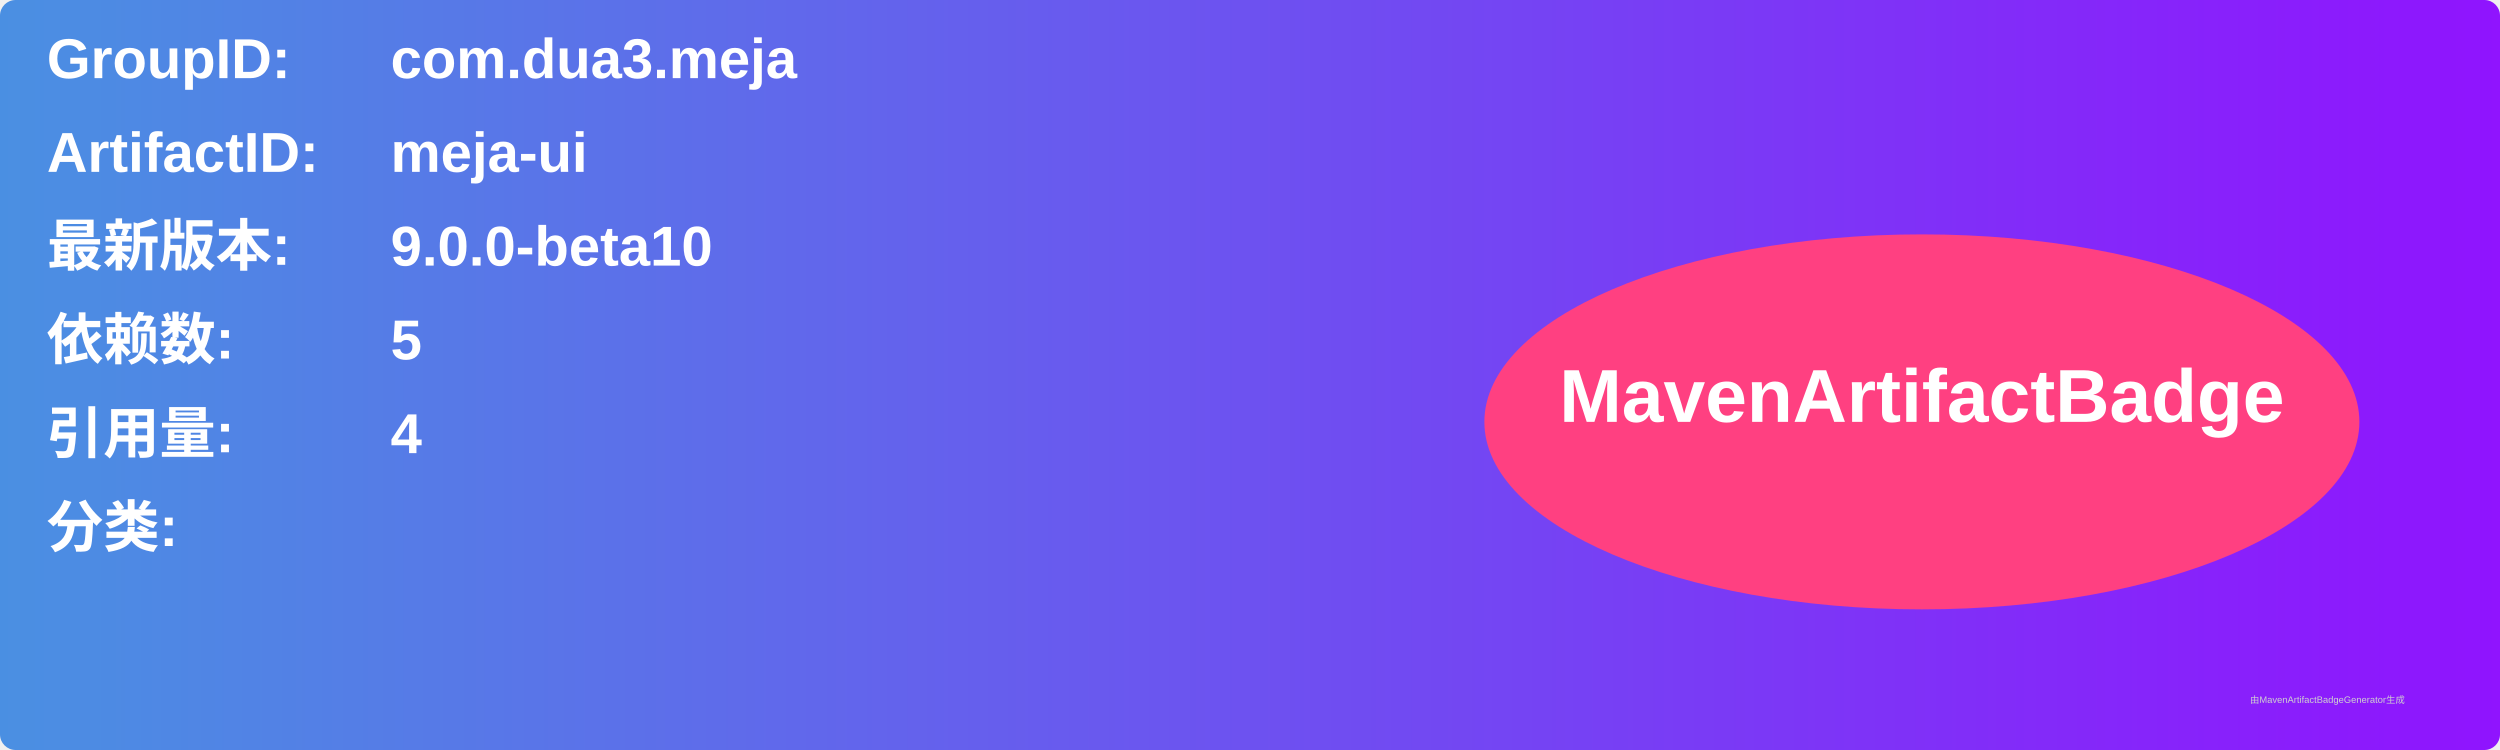
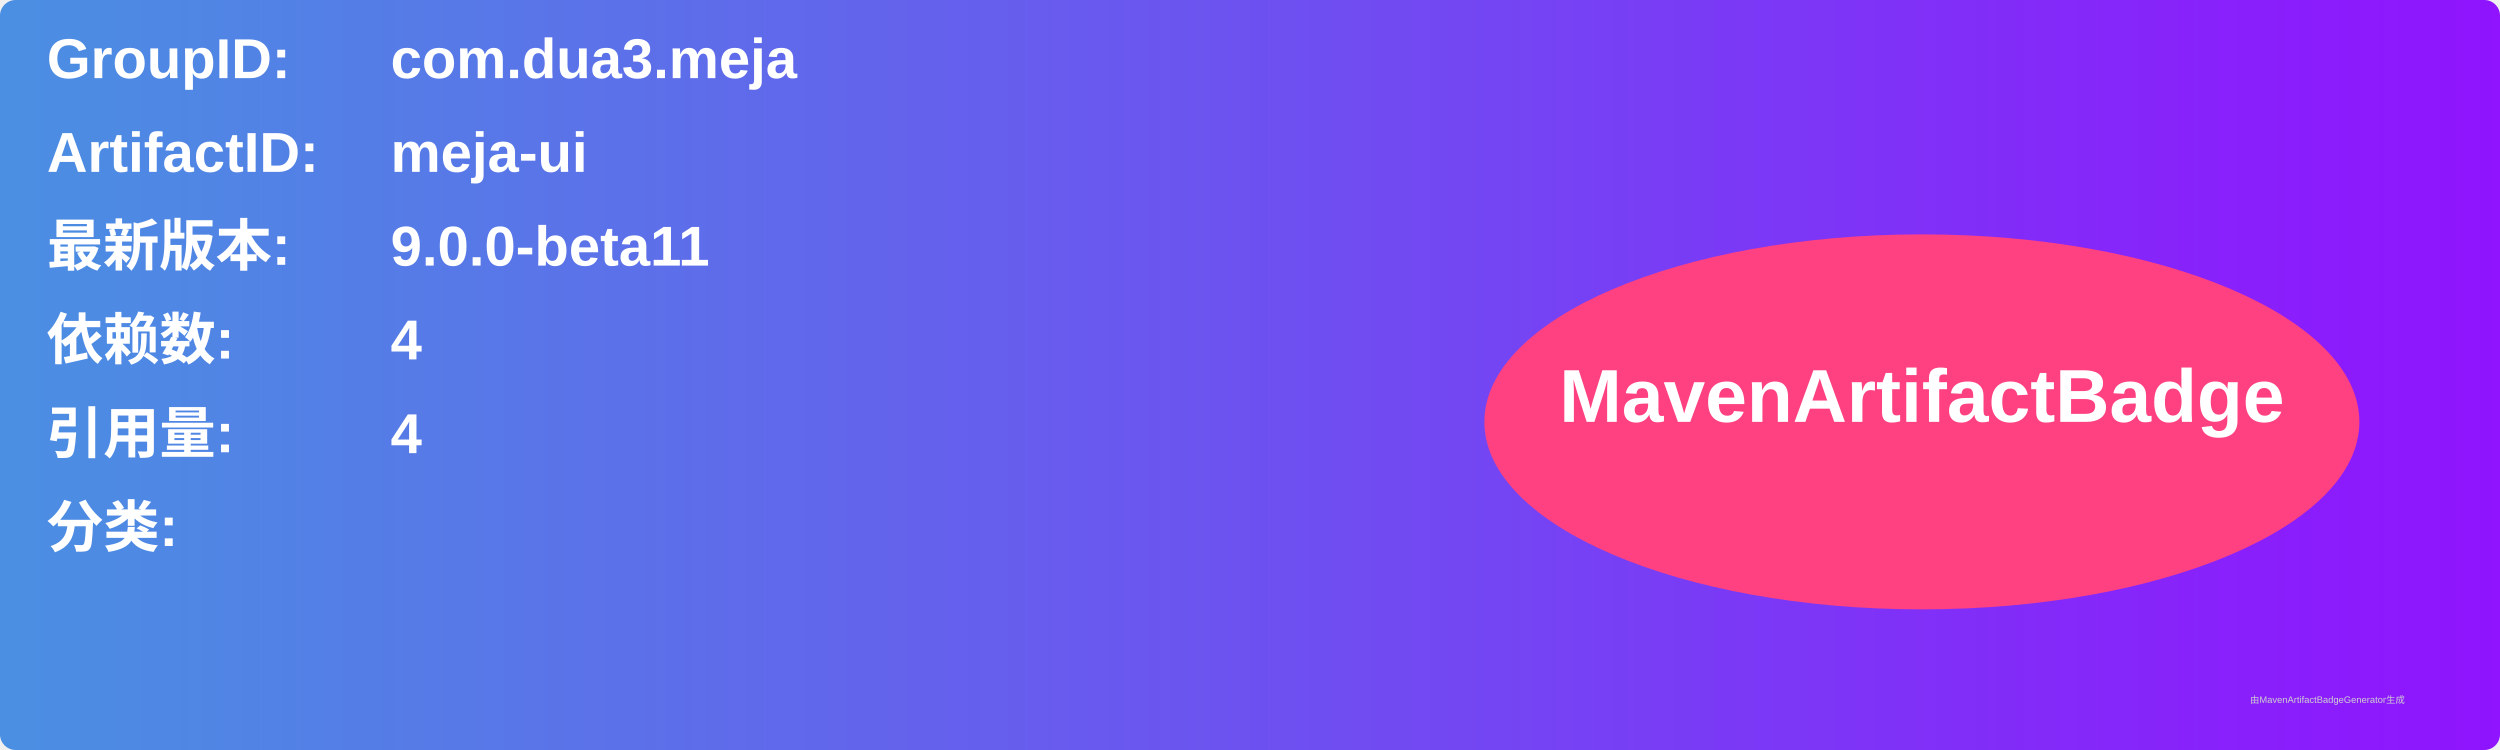
<svg xmlns="http://www.w3.org/2000/svg" width="800" height="240" viewBox="0 0 800 240">
  <linearGradient id="grad" x1="0%" y1="0%" x2="100%" y2="0%">
    <stop offset="0%" stop-color="#4a90e2" />
    <stop offset="100%" stop-color="#9013fe" />
  </linearGradient>
  <rect width="100%" height="100%" rx="5" ry="5" fill="url(#grad)" />
  <g transform="translate(15, 15)">
    <text x="0" y="10" font-family="Arial" font-size="18" fill="white" font-weight="bold" width="260">GroupID:</text>
    <text x="110" y="10" font-family="Arial" font-size="18" fill="white" font-weight="bold" width="460">com.dua3.meja</text>
    <text x="0" y="40" font-family="Arial" font-size="18" fill="white" font-weight="bold" width="260">ArtifactID:</text>
    <text x="110" y="40" font-family="Arial" font-size="18" fill="white" font-weight="bold" width="460">meja-ui</text>
    <text x="0" y="70" font-family="Arial" font-size="18" fill="white" font-weight="bold">最新版本:</text>
    <text x="110" y="70" font-family="Arial" font-size="18" fill="white" font-weight="bold">
-       <tspan font-weight="bold">9.0.0-beta10</tspan>
+       <tspan font-weight="bold">9.0.0-beta11</tspan>
    </text>
    <text x="0" y="100" font-family="Arial" font-size="18" fill="white" font-weight="bold">依赖数: </text>
    <text x="110" y="100" font-family="Arial" font-size="18" fill="white">
-       <tspan font-weight="bold">5</tspan>
+       <tspan font-weight="bold">4</tspan>
    </text>
    <text x="0" y="130" font-family="Arial" font-size="18" fill="white" font-weight="bold">引用量: </text>
    <text x="110" y="130" font-family="Arial" font-size="18" fill="white">
      <tspan font-weight="bold">4</tspan>
    </text>
    <text x="0" y="160" font-family="Arial" font-size="18" fill="white" font-weight="bold">分类:</text>
    <text x="10" y="190" font-family="Arial" font-size="10" fill="white">
      <tspan font-weight="bold" />
    </text>
    <ellipse cx="600" cy="120" rx="140" ry="60" fill="#ff4081" />
    <text x="600" y="120" text-anchor="middle" font-family="Arial" font-size="24" fill="white" font-weight="bold">MavenArtifactBadge</text>
  </g>
  <text x="720" y="225" font-family="Arial" font-size="3" fill="#d0d0d0">由MavenArtifactBadgeGenerator生成</text>
</svg>
